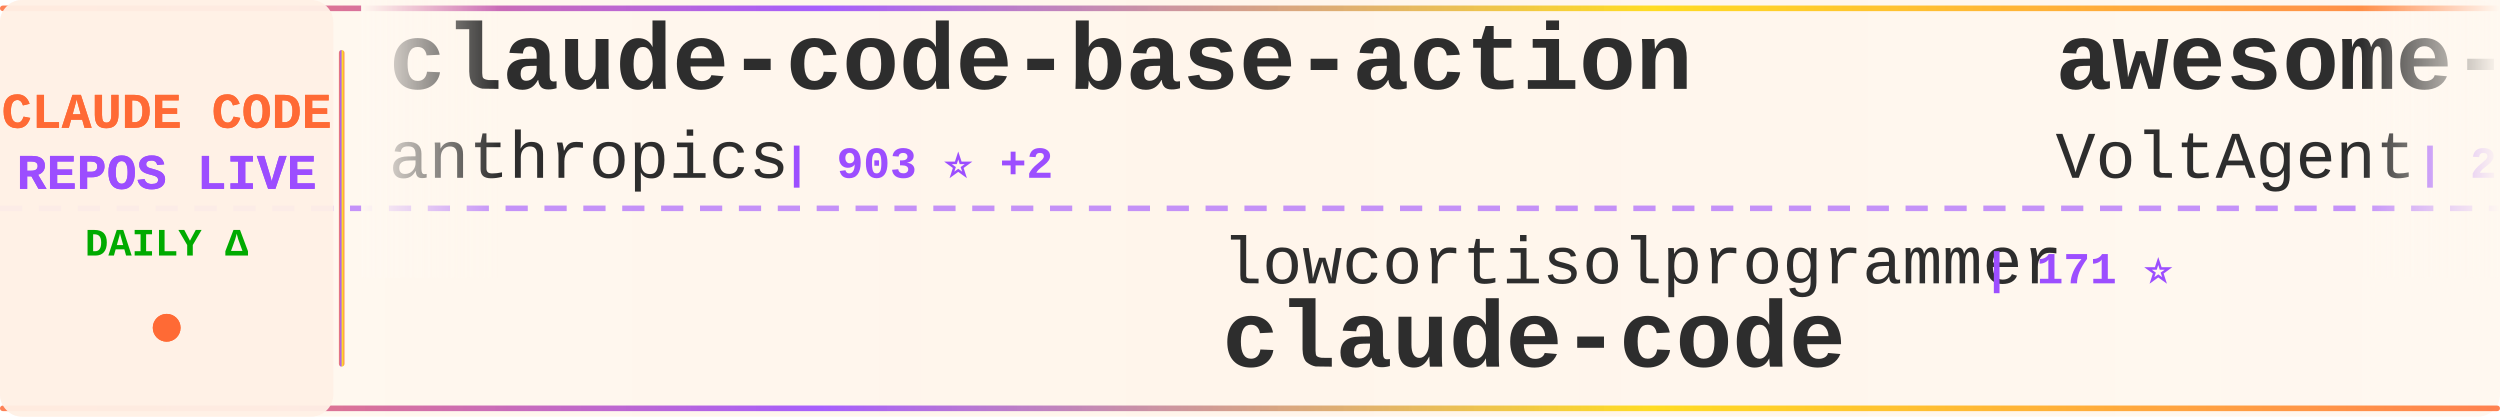
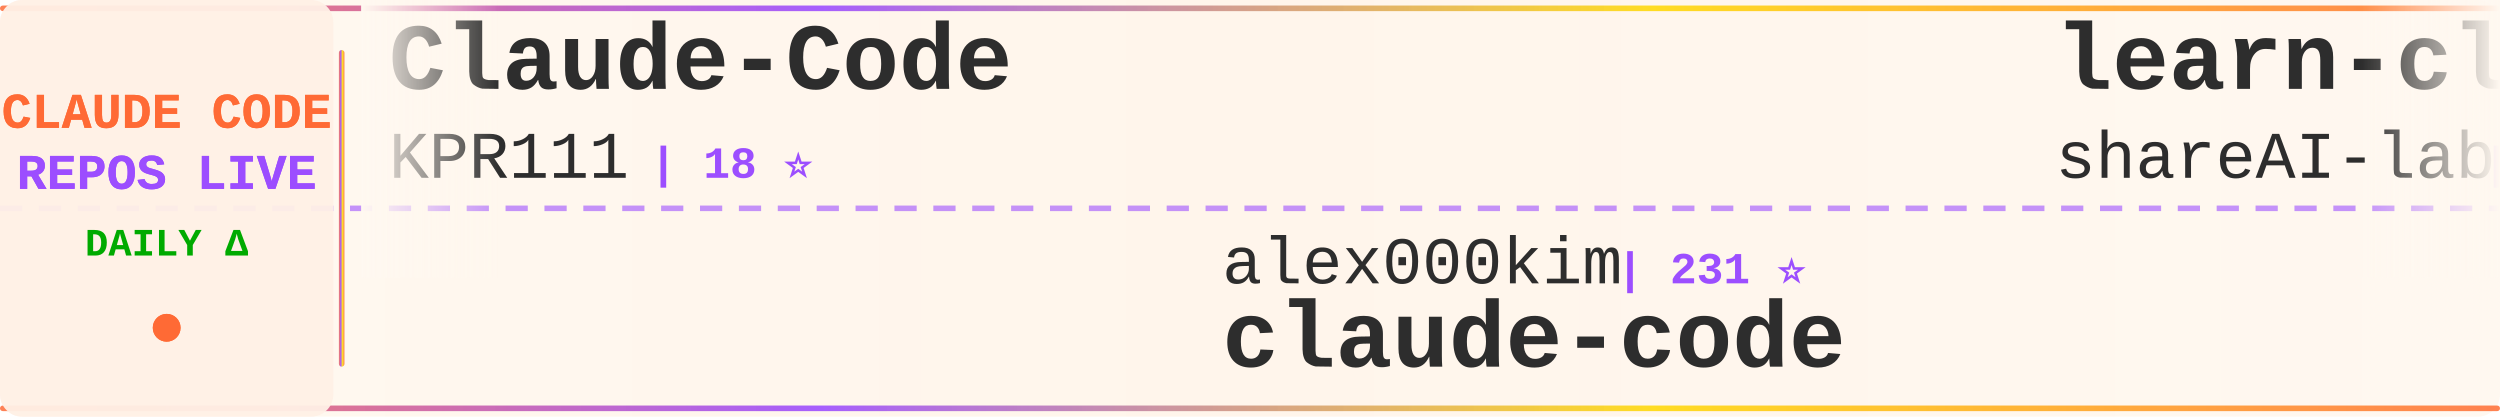
<svg xmlns="http://www.w3.org/2000/svg" width="900" height="150">
  <defs>
    <linearGradient id="tickerBg" x1="0%" y1="0%" x2="100%" y2="0%">
      <stop offset="0%" style="stop-color:#fff8f0;stop-opacity:0.98" />
      <stop offset="50%" style="stop-color:#fff5eb;stop-opacity:1" />
      <stop offset="100%" style="stop-color:#fff8f0;stop-opacity:0.98" />
    </linearGradient>
    <linearGradient id="borderGrad" x1="0%" y1="0%" x2="100%" y2="0%">
      <stop offset="0%" style="stop-color:#FF6B35;stop-opacity:0.85">
        <animate attributeName="stop-opacity" values="0.85;1;0.85" dur="2s" repeatCount="indefinite" />
      </stop>
      <stop offset="33%" style="stop-color:#9C4EFF;stop-opacity:0.9">
        <animate attributeName="stop-opacity" values="0.9;1;0.9" dur="2.2s" repeatCount="indefinite" />
      </stop>
      <stop offset="66%" style="stop-color:#FFD700;stop-opacity:0.85">
        <animate attributeName="stop-opacity" values="0.85;1;0.85" dur="1.8s" repeatCount="indefinite" />
      </stop>
      <stop offset="100%" style="stop-color:#FF6B35;stop-opacity:0.85">
        <animate attributeName="stop-opacity" values="0.85;1;0.85" dur="2s" repeatCount="indefinite" />
      </stop>
    </linearGradient>
    <filter id="textGlow">
      <feGaussianBlur stdDeviation="0.15" result="coloredBlur" />
      <feMerge>
        <feMergeNode in="coloredBlur" />
        <feMergeNode in="SourceGraphic" />
      </feMerge>
    </filter>
    <filter id="metricGlow">
      <feGaussianBlur stdDeviation="0.2" result="coloredBlur" />
      <feMerge>
        <feMergeNode in="coloredBlur" />
        <feMergeNode in="SourceGraphic" />
      </feMerge>
    </filter>
    <linearGradient id="leftFade" x1="0%" y1="0%" x2="100%" y2="0%">
      <stop offset="0%" style="stop-color:#fff8f0;stop-opacity:1" />
      <stop offset="100%" style="stop-color:#fff8f0;stop-opacity:0" />
    </linearGradient>
    <linearGradient id="rightFade" x1="0%" y1="0%" x2="100%" y2="0%">
      <stop offset="0%" style="stop-color:#fff8f0;stop-opacity:0" />
      <stop offset="100%" style="stop-color:#fff8f0;stop-opacity:1" />
    </linearGradient>
  </defs>
  <rect width="900" height="150" fill="url(#tickerBg)" rx="8" />
  <rect x="0" y="2" width="900" height="2" fill="url(#borderGrad)" rx="1" />
  <rect x="0" y="146" width="900" height="2" fill="url(#borderGrad)" rx="1" />
  <line x1="0" y1="75" x2="900" y2="75" stroke="#9C4EFF" stroke-width="2" stroke-dasharray="8 6" opacity="0.6" />
  <rect x="0" y="0" width="120" height="150" fill="#fff0e6" opacity="0.95" rx="8" />
  <text x="60" y="46" font-family="'Courier New', monospace" font-size="18" font-weight="bold" fill="#FF6B35" text-anchor="middle" filter="url(#textGlow)">
    CLAUDE CODE
  </text>
  <text x="60" y="68" font-family="'Courier New', monospace" font-size="18" font-weight="bold" fill="#9C4EFF" text-anchor="middle" filter="url(#textGlow)">
    REPOS LIVE
  </text>
  <text x="60" y="92" font-family="'Courier New', monospace" font-size="14" font-weight="bold" fill="#00aa00" text-anchor="middle">
    DAILY Δ
  </text>
  <circle cx="60" cy="118" r="5" fill="#FF6B35" filter="url(#metricGlow)">
    <animate attributeName="r" values="4;6;4" dur="1.5s" repeatCount="indefinite" />
    <animate attributeName="opacity" values="0.6;1;0.6" dur="1.5s" repeatCount="indefinite" />
  </circle>
  <rect x="122" y="18" width="2" height="114" fill="url(#borderGrad)" rx="1" />
  <clipPath id="tickerClip">
    <rect x="130" y="0" width="770" height="150" />
  </clipPath>
  <g clip-path="url(#tickerClip)">
    <g id="tickerItems">
      <animateTransform attributeName="transform" attributeType="XML" type="translate" from="0 0" to="-3000 0" dur="54s" repeatCount="indefinite" />
      <g transform="translate(0, 0)">
-         <text x="140" y="32" font-family="'Courier New', monospace" font-size="34" font-weight="bold" fill="#2d2d2d">claude-code-base-action</text>
-         <text x="140" y="64" font-family="'Courier New', monospace" font-size="24" font-weight="normal" fill="#2d2d2d" opacity="1.0">anthropics</text>
-         <text x="282" y="64" font-family="'Courier New', monospace" font-size="16" font-weight="bold" fill="#9C4EFF"> | 903 ⭐ +2</text>
+         <text x="140" y="32" font-family="'Courier New', monospace" font-size="34" font-weight="bold" fill="#2d2d2d">Claude-Code</text>
+         <text x="140" y="64" font-family="'Courier New', monospace" font-size="24" font-weight="normal" fill="#2d2d2d" opacity="1.0">KPR111</text>
+         <text x="234" y="64" font-family="'Courier New', monospace" font-size="16" font-weight="bold" fill="#9C4EFF"> | 18 ⭐</text>
      </g>
      <g transform="translate(300, 0)">
-         <text x="140" y="102" font-family="'Courier New', monospace" font-size="24" font-weight="normal" fill="#2d2d2d" opacity="1.0">lowcortisolprogrammer</text>
-         <text x="414" y="102" font-family="'Courier New', monospace" font-size="16" font-weight="bold" fill="#9C4EFF"> | 171 ⭐</text>
+         <text x="140" y="102" font-family="'Courier New', monospace" font-size="24" font-weight="normal" fill="#2d2d2d" opacity="1.0">alex000kim</text>
+         <text x="282" y="102" font-family="'Courier New', monospace" font-size="16" font-weight="bold" fill="#9C4EFF"> | 231 ⭐</text>
        <text x="140" y="132" font-family="'Courier New', monospace" font-size="34" font-weight="bold" fill="#2d2d2d">claude-code</text>
      </g>
      <g transform="translate(600, 0)">
-         <text x="140" y="32" font-family="'Courier New', monospace" font-size="34" font-weight="bold" fill="#2d2d2d">awesome-claude-code-suba...</text>
-         <text x="140" y="64" font-family="'Courier New', monospace" font-size="24" font-weight="normal" fill="#2d2d2d" opacity="1.0">VoltAgent</text>
-         <text x="270" y="64" font-family="'Courier New', monospace" font-size="16" font-weight="bold" fill="#9C4EFF"> | 23.2K ⭐ +41</text>
+         <text x="140" y="32" font-family="'Courier New', monospace" font-size="34" font-weight="bold" fill="#2d2d2d">learn-claude-code</text>
+         <text x="140" y="64" font-family="'Courier New', monospace" font-size="24" font-weight="normal" fill="#2d2d2d" opacity="1.0">shareAI-lab</text>
+         <text x="294" y="64" font-family="'Courier New', monospace" font-size="16" font-weight="bold" fill="#9C4EFF"> | 70.9K ⭐ +142</text>
      </g>
      <g transform="translate(900, 0)">
-         <text x="140" y="102" font-family="'Courier New', monospace" font-size="24" font-weight="normal" fill="#2d2d2d" opacity="1.0">centminmod</text>
-         <text x="282" y="102" font-family="'Courier New', monospace" font-size="16" font-weight="bold" fill="#9C4EFF"> | 2.5K ⭐ +4</text>
-         <text x="140" y="132" font-family="'Courier New', monospace" font-size="34" font-weight="bold" fill="#2d2d2d">my-claude-code-setup</text>
+         <text x="140" y="102" font-family="'Courier New', monospace" font-size="24" font-weight="normal" fill="#2d2d2d" opacity="1.0">jqueryscript</text>
+         <text x="306" y="102" font-family="'Courier New', monospace" font-size="16" font-weight="bold" fill="#9C4EFF"> | 467 ⭐ +3</text>
+         <text x="140" y="132" font-family="'Courier New', monospace" font-size="34" font-weight="bold" fill="#2d2d2d">awesome-claude-code</text>
      </g>
      <g transform="translate(1200, 0)">
-         <text x="140" y="32" font-family="'Courier New', monospace" font-size="34" font-weight="bold" fill="#2d2d2d">claude-code-source-code-...</text>
-         <text x="140" y="64" font-family="'Courier New', monospace" font-size="24" font-weight="normal" fill="#2d2d2d" opacity="1.0">ghuntley</text>
-         <text x="258" y="64" font-family="'Courier New', monospace" font-size="16" font-weight="bold" fill="#9C4EFF"> | 987 ⭐</text>
+         <text x="140" y="32" font-family="'Courier New', monospace" font-size="34" font-weight="bold" fill="#2d2d2d">ClaudeCode</text>
+         <text x="140" y="64" font-family="'Courier New', monospace" font-size="24" font-weight="normal" fill="#2d2d2d" opacity="1.0">guanshan</text>
+         <text x="258" y="64" font-family="'Courier New', monospace" font-size="16" font-weight="bold" fill="#9C4EFF"> | 61 ⭐</text>
      </g>
      <g transform="translate(1500, 0)">
-         <text x="140" y="102" font-family="'Courier New', monospace" font-size="24" font-weight="normal" fill="#2d2d2d" opacity="1.0">edmund-io</text>
-         <text x="270" y="102" font-family="'Courier New', monospace" font-size="16" font-weight="bold" fill="#9C4EFF"> | 1.5K ⭐</text>
-         <text x="140" y="132" font-family="'Courier New', monospace" font-size="34" font-weight="bold" fill="#2d2d2d">edmunds-claude-code</text>
+         <text x="140" y="102" font-family="'Courier New', monospace" font-size="24" font-weight="normal" fill="#2d2d2d" opacity="1.0">isboyjc</text>
+         <text x="246" y="102" font-family="'Courier New', monospace" font-size="16" font-weight="bold" fill="#9C4EFF"> | 162 ⭐ +2</text>
+         <text x="140" y="132" font-family="'Courier New', monospace" font-size="34" font-weight="bold" fill="#2d2d2d">claude-code</text>
      </g>
      <g transform="translate(1800, 0)">
-         <text x="140" y="32" font-family="'Courier New', monospace" font-size="34" font-weight="bold" fill="#2d2d2d">claude-code-transcripts</text>
-         <text x="140" y="64" font-family="'Courier New', monospace" font-size="24" font-weight="normal" fill="#2d2d2d" opacity="1.0">simonw</text>
-         <text x="234" y="64" font-family="'Courier New', monospace" font-size="16" font-weight="bold" fill="#9C4EFF"> | 1.6K ⭐ +3</text>
+         <text x="140" y="32" font-family="'Courier New', monospace" font-size="34" font-weight="bold" fill="#2d2d2d">claude-code-system-promp...</text>
+         <text x="140" y="64" font-family="'Courier New', monospace" font-size="24" font-weight="normal" fill="#2d2d2d" opacity="1.0">Piebald-AI</text>
+         <text x="282" y="64" font-family="'Courier New', monospace" font-size="16" font-weight="bold" fill="#9C4EFF"> | 11.8K ⭐ +35</text>
      </g>
      <g transform="translate(2100, 0)">
-         <text x="140" y="102" font-family="'Courier New', monospace" font-size="24" font-weight="normal" fill="#2d2d2d" opacity="1.0">disler</text>
-         <text x="234" y="102" font-family="'Courier New', monospace" font-size="16" font-weight="bold" fill="#9C4EFF"> | 3.8K ⭐ +1</text>
-         <text x="140" y="132" font-family="'Courier New', monospace" font-size="34" font-weight="bold" fill="#2d2d2d">claude-code-hooks-master...</text>
+         <text x="140" y="102" font-family="'Courier New', monospace" font-size="24" font-weight="normal" fill="#2d2d2d" opacity="1.0">kodu-ai</text>
+         <text x="246" y="102" font-family="'Courier New', monospace" font-size="16" font-weight="bold" fill="#9C4EFF"> | 5.3K ⭐</text>
+         <text x="140" y="132" font-family="'Courier New', monospace" font-size="34" font-weight="bold" fill="#2d2d2d">claude-coder</text>
      </g>
      <g transform="translate(2400, 0)">
-         <text x="140" y="32" font-family="'Courier New', monospace" font-size="34" font-weight="bold" fill="#2d2d2d">claude-code-webui</text>
-         <text x="140" y="64" font-family="'Courier New', monospace" font-size="24" font-weight="normal" fill="#2d2d2d" opacity="1.0">sugyan</text>
-         <text x="234" y="64" font-family="'Courier New', monospace" font-size="16" font-weight="bold" fill="#9C4EFF"> | 1.1K ⭐</text>
+         <text x="140" y="32" font-family="'Courier New', monospace" font-size="34" font-weight="bold" fill="#2d2d2d">claude-code-pm-course</text>
+         <text x="140" y="64" font-family="'Courier New', monospace" font-size="24" font-weight="normal" fill="#2d2d2d" opacity="1.0">carlvellotti</text>
+         <text x="306" y="64" font-family="'Courier New', monospace" font-size="16" font-weight="bold" fill="#9C4EFF"> | 2.1K ⭐ +1</text>
      </g>
      <g transform="translate(2700, 0)">
-         <text x="140" y="102" font-family="'Courier New', monospace" font-size="24" font-weight="normal" fill="#2d2d2d" opacity="1.0">alirezarezvani</text>
-         <text x="330" y="102" font-family="'Courier New', monospace" font-size="16" font-weight="bold" fill="#9C4EFF"> | 22.5K ⭐ +196</text>
-         <text x="140" y="132" font-family="'Courier New', monospace" font-size="34" font-weight="bold" fill="#2d2d2d">claude-skills</text>
+         <text x="140" y="102" font-family="'Courier New', monospace" font-size="24" font-weight="normal" fill="#2d2d2d" opacity="1.0">shanraisshan</text>
+         <text x="306" y="102" font-family="'Courier New', monospace" font-size="16" font-weight="bold" fill="#9C4EFF"> | 62.5K ⭐ +54</text>
+         <text x="140" y="132" font-family="'Courier New', monospace" font-size="34" font-weight="bold" fill="#2d2d2d">claude-code-best-practic...</text>
      </g>
      <g transform="translate(3000, 0)">
-         <text x="140" y="32" font-family="'Courier New', monospace" font-size="34" font-weight="bold" fill="#2d2d2d">claude-code-base-action</text>
-         <text x="140" y="64" font-family="'Courier New', monospace" font-size="24" font-weight="normal" fill="#2d2d2d" opacity="1.0">anthropics</text>
-         <text x="282" y="64" font-family="'Courier New', monospace" font-size="16" font-weight="bold" fill="#9C4EFF"> | 903 ⭐ +2</text>
+         <text x="140" y="32" font-family="'Courier New', monospace" font-size="34" font-weight="bold" fill="#2d2d2d">Claude-Code</text>
+         <text x="140" y="64" font-family="'Courier New', monospace" font-size="24" font-weight="normal" fill="#2d2d2d" opacity="1.0">KPR111</text>
+         <text x="234" y="64" font-family="'Courier New', monospace" font-size="16" font-weight="bold" fill="#9C4EFF"> | 18 ⭐</text>
      </g>
      <g transform="translate(3300, 0)">
-         <text x="140" y="102" font-family="'Courier New', monospace" font-size="24" font-weight="normal" fill="#2d2d2d" opacity="1.0">lowcortisolprogrammer</text>
-         <text x="414" y="102" font-family="'Courier New', monospace" font-size="16" font-weight="bold" fill="#9C4EFF"> | 171 ⭐</text>
+         <text x="140" y="102" font-family="'Courier New', monospace" font-size="24" font-weight="normal" fill="#2d2d2d" opacity="1.0">alex000kim</text>
+         <text x="282" y="102" font-family="'Courier New', monospace" font-size="16" font-weight="bold" fill="#9C4EFF"> | 231 ⭐</text>
        <text x="140" y="132" font-family="'Courier New', monospace" font-size="34" font-weight="bold" fill="#2d2d2d">claude-code</text>
      </g>
      <g transform="translate(3600, 0)">
-         <text x="140" y="32" font-family="'Courier New', monospace" font-size="34" font-weight="bold" fill="#2d2d2d">awesome-claude-code-suba...</text>
-         <text x="140" y="64" font-family="'Courier New', monospace" font-size="24" font-weight="normal" fill="#2d2d2d" opacity="1.0">VoltAgent</text>
-         <text x="270" y="64" font-family="'Courier New', monospace" font-size="16" font-weight="bold" fill="#9C4EFF"> | 23.2K ⭐ +41</text>
+         <text x="140" y="32" font-family="'Courier New', monospace" font-size="34" font-weight="bold" fill="#2d2d2d">learn-claude-code</text>
+         <text x="140" y="64" font-family="'Courier New', monospace" font-size="24" font-weight="normal" fill="#2d2d2d" opacity="1.0">shareAI-lab</text>
+         <text x="294" y="64" font-family="'Courier New', monospace" font-size="16" font-weight="bold" fill="#9C4EFF"> | 70.9K ⭐ +142</text>
      </g>
      <g transform="translate(3900, 0)">
-         <text x="140" y="102" font-family="'Courier New', monospace" font-size="24" font-weight="normal" fill="#2d2d2d" opacity="1.0">centminmod</text>
-         <text x="282" y="102" font-family="'Courier New', monospace" font-size="16" font-weight="bold" fill="#9C4EFF"> | 2.5K ⭐ +4</text>
-         <text x="140" y="132" font-family="'Courier New', monospace" font-size="34" font-weight="bold" fill="#2d2d2d">my-claude-code-setup</text>
+         <text x="140" y="102" font-family="'Courier New', monospace" font-size="24" font-weight="normal" fill="#2d2d2d" opacity="1.0">jqueryscript</text>
+         <text x="306" y="102" font-family="'Courier New', monospace" font-size="16" font-weight="bold" fill="#9C4EFF"> | 467 ⭐ +3</text>
+         <text x="140" y="132" font-family="'Courier New', monospace" font-size="34" font-weight="bold" fill="#2d2d2d">awesome-claude-code</text>
      </g>
    </g>
  </g>
  <rect x="130" y="0" width="50" height="100" fill="url(#leftFade)" />
  <rect x="850" y="0" width="50" height="100" fill="url(#rightFade)" />
</svg>
